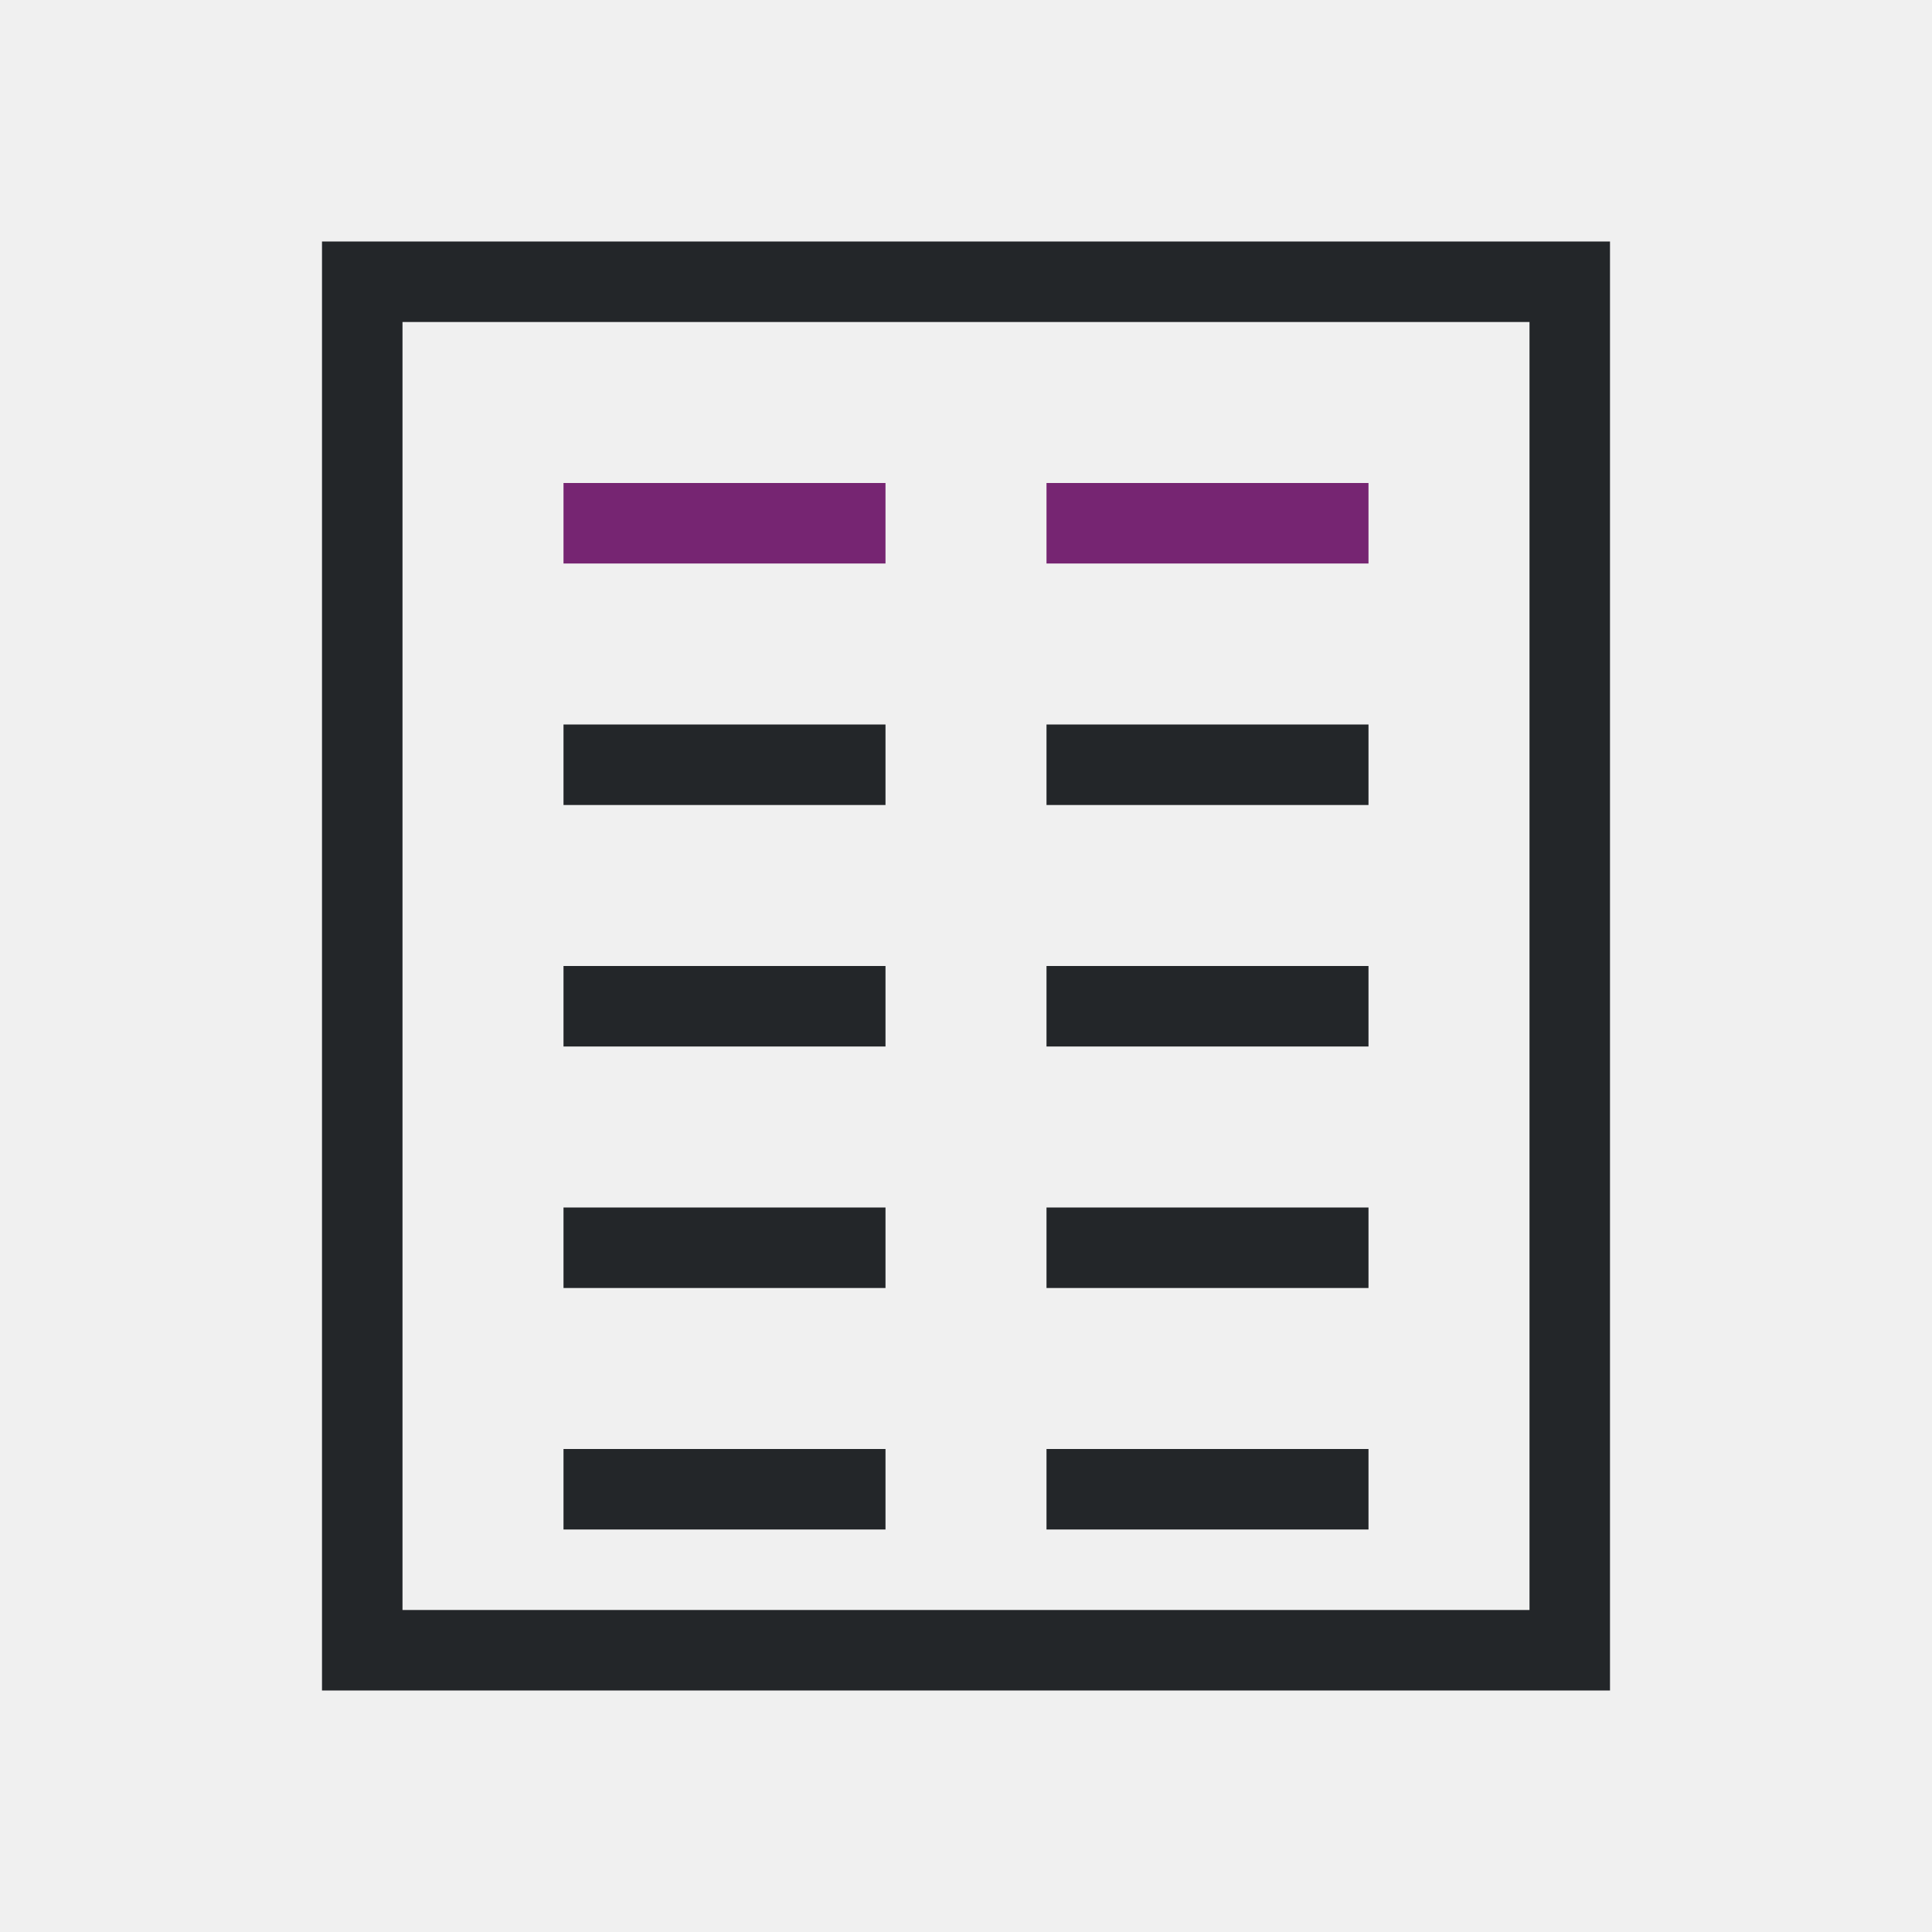
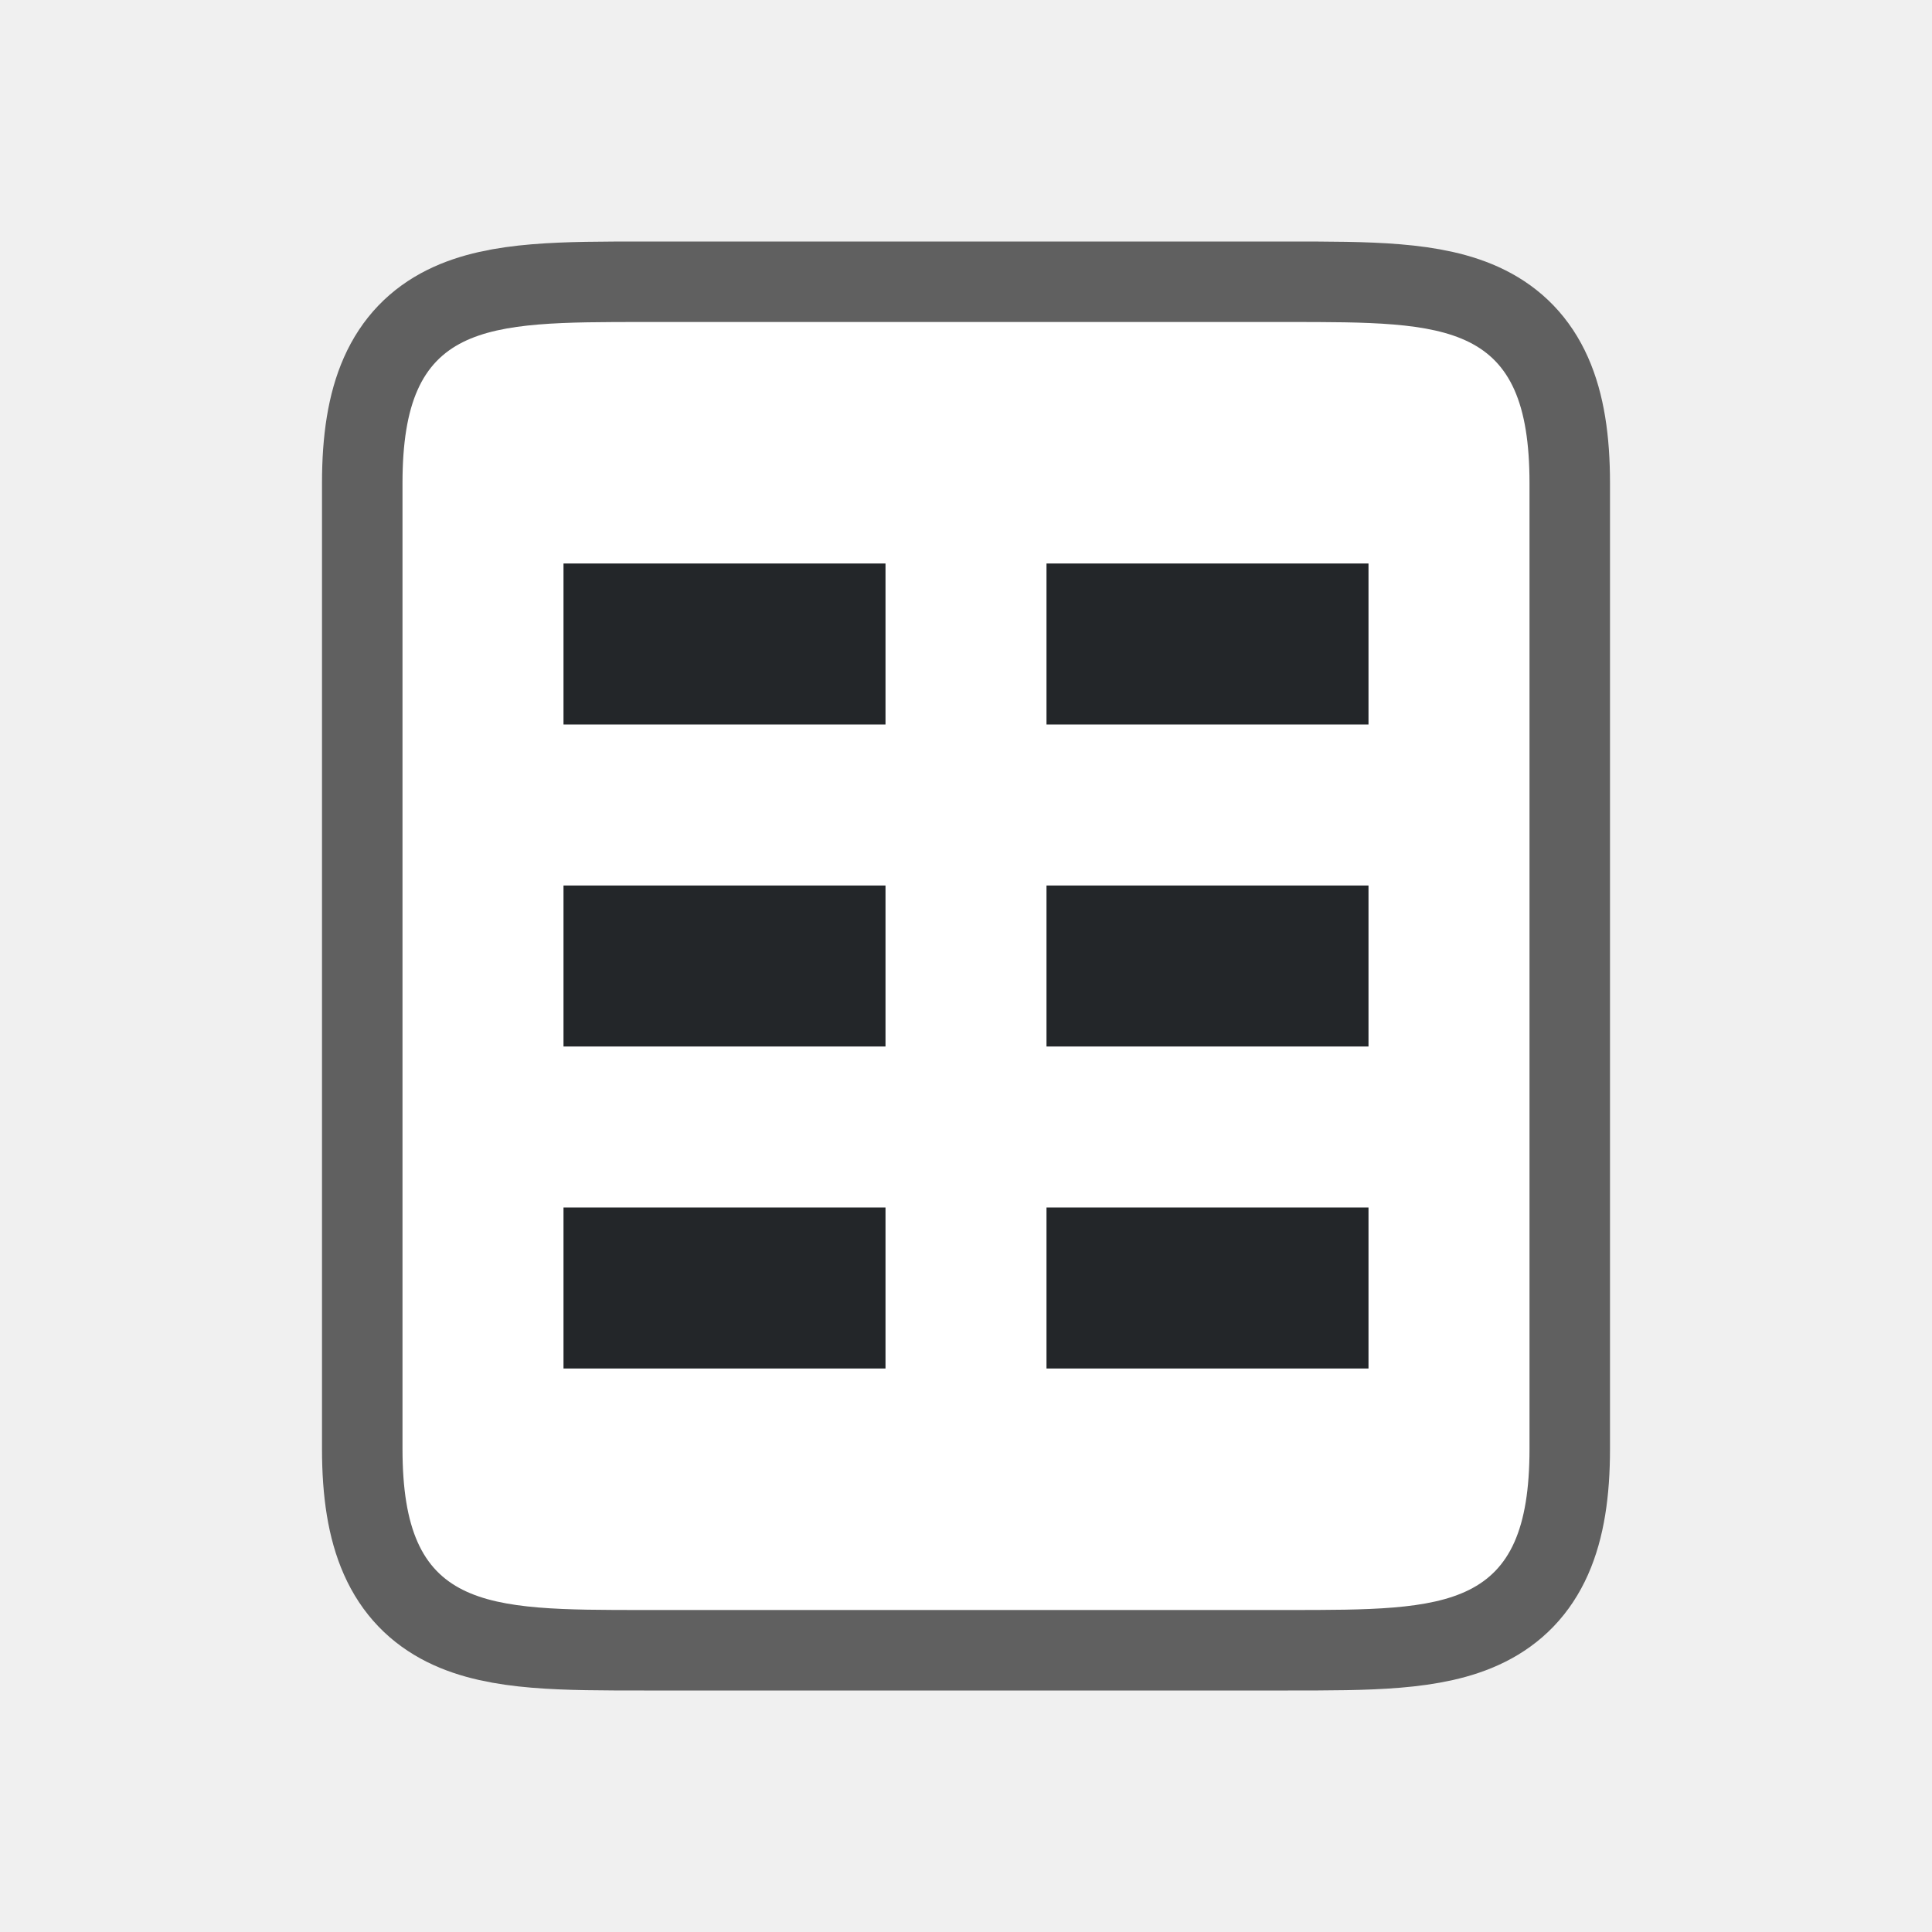
- <svg xmlns="http://www.w3.org/2000/svg" viewBox="0 0 24 24">
-   <path d="m4 3v18h16v-18zm1 1h14v16h-14zm2 5v1h4v-1zm6 0v1h4v-1zm-6 3v1h4v-1zm6 0v1h4v-1zm-6 3v1h4v-1zm6 0v1h4v-1zm-6 3v1h4v-1zm6 0v1h4v-1z" fill="#232629" />
-   <path d="m7 6v1h4v-1zm6 0v1h4v-1z" fill="#762572" />
+ <svg xmlns="http://www.w3.org/2000/svg" viewBox="0 0 24 24" version="1.1" id="svg6">
+   <defs id="defs10" />
+   <path style="opacity:0.6;fill:#000000;stroke:#000000;stroke-width:2;stroke-linejoin:round;stroke-miterlimit:4;stroke-dasharray:none" id="path829" d="M 8,20 C 6,20 5,20 5,18 V 6 c 0,-2 1,-2 3,-2 h 8 c 2,0 3,0 3,2 V 9.406 18 c 0,2 -1,2 -3,2 z" />
+   <path d="M 8,20 C 6,20 5,20 5,18 V 6 c 0,-2 1,-2 3,-2 h 8 c 2,0 3,0 3,2 V 9.406 18 c 0,2 -1,2 -3,2 z" id="path2" style="fill:#ffffff" />
+   <rect style="opacity:1;fill:#232629;fill-opacity:1;stroke:none;stroke-width:1.265;stroke-linejoin:round;stroke-miterlimit:4;stroke-dasharray:none;stroke-opacity:1" id="rect844" width="4" height="2" x="13" y="7" />
+   <rect y="11" x="13" height="2" width="4" id="rect846" style="opacity:1;fill:#232629;fill-opacity:1;stroke:none;stroke-width:1.265;stroke-linejoin:round;stroke-miterlimit:4;stroke-dasharray:none;stroke-opacity:1" />
+   <rect style="opacity:1;fill:#232629;fill-opacity:1;stroke:none;stroke-width:1.265;stroke-linejoin:round;stroke-miterlimit:4;stroke-dasharray:none;stroke-opacity:1" id="rect848" width="4" height="2" x="13" y="15" />
+   <rect y="7" x="7" height="2" width="4" id="rect838" style="opacity:1;fill:#232629;fill-opacity:1;stroke:none;stroke-width:1.265;stroke-linejoin:round;stroke-miterlimit:4;stroke-dasharray:none;stroke-opacity:1" />
+   <rect style="opacity:1;fill:#232629;fill-opacity:1;stroke:none;stroke-width:1.265;stroke-linejoin:round;stroke-miterlimit:4;stroke-dasharray:none;stroke-opacity:1" id="rect840" width="4" height="2" x="7" y="11" />
+   <rect y="15" x="7" height="2" width="4" id="rect842" style="opacity:1;fill:#232629;fill-opacity:1;stroke:none;stroke-width:1.265;stroke-linejoin:round;stroke-miterlimit:4;stroke-dasharray:none;stroke-opacity:1" />
</svg>
